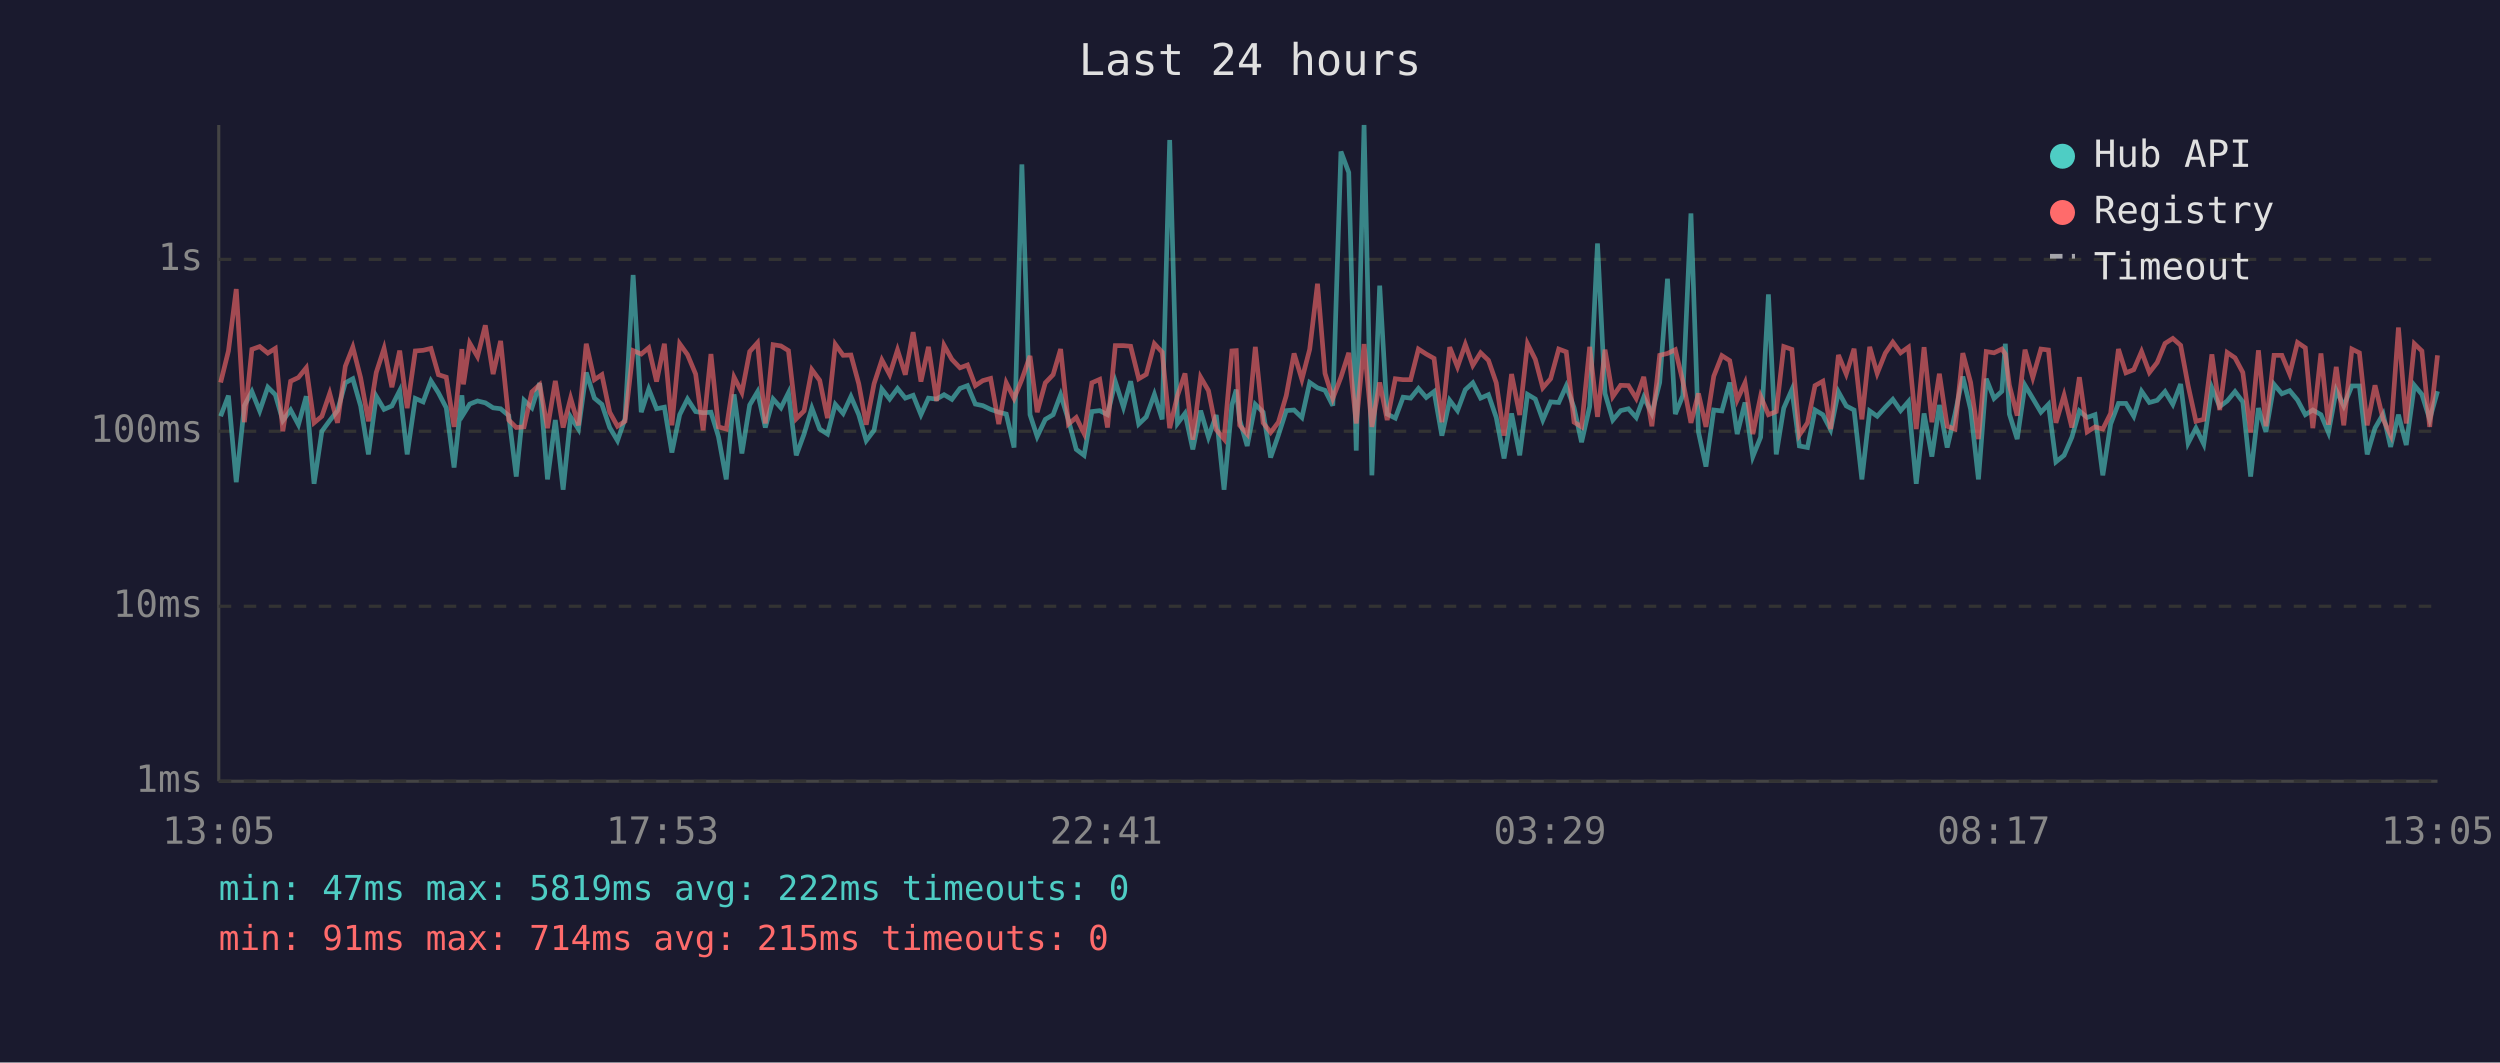
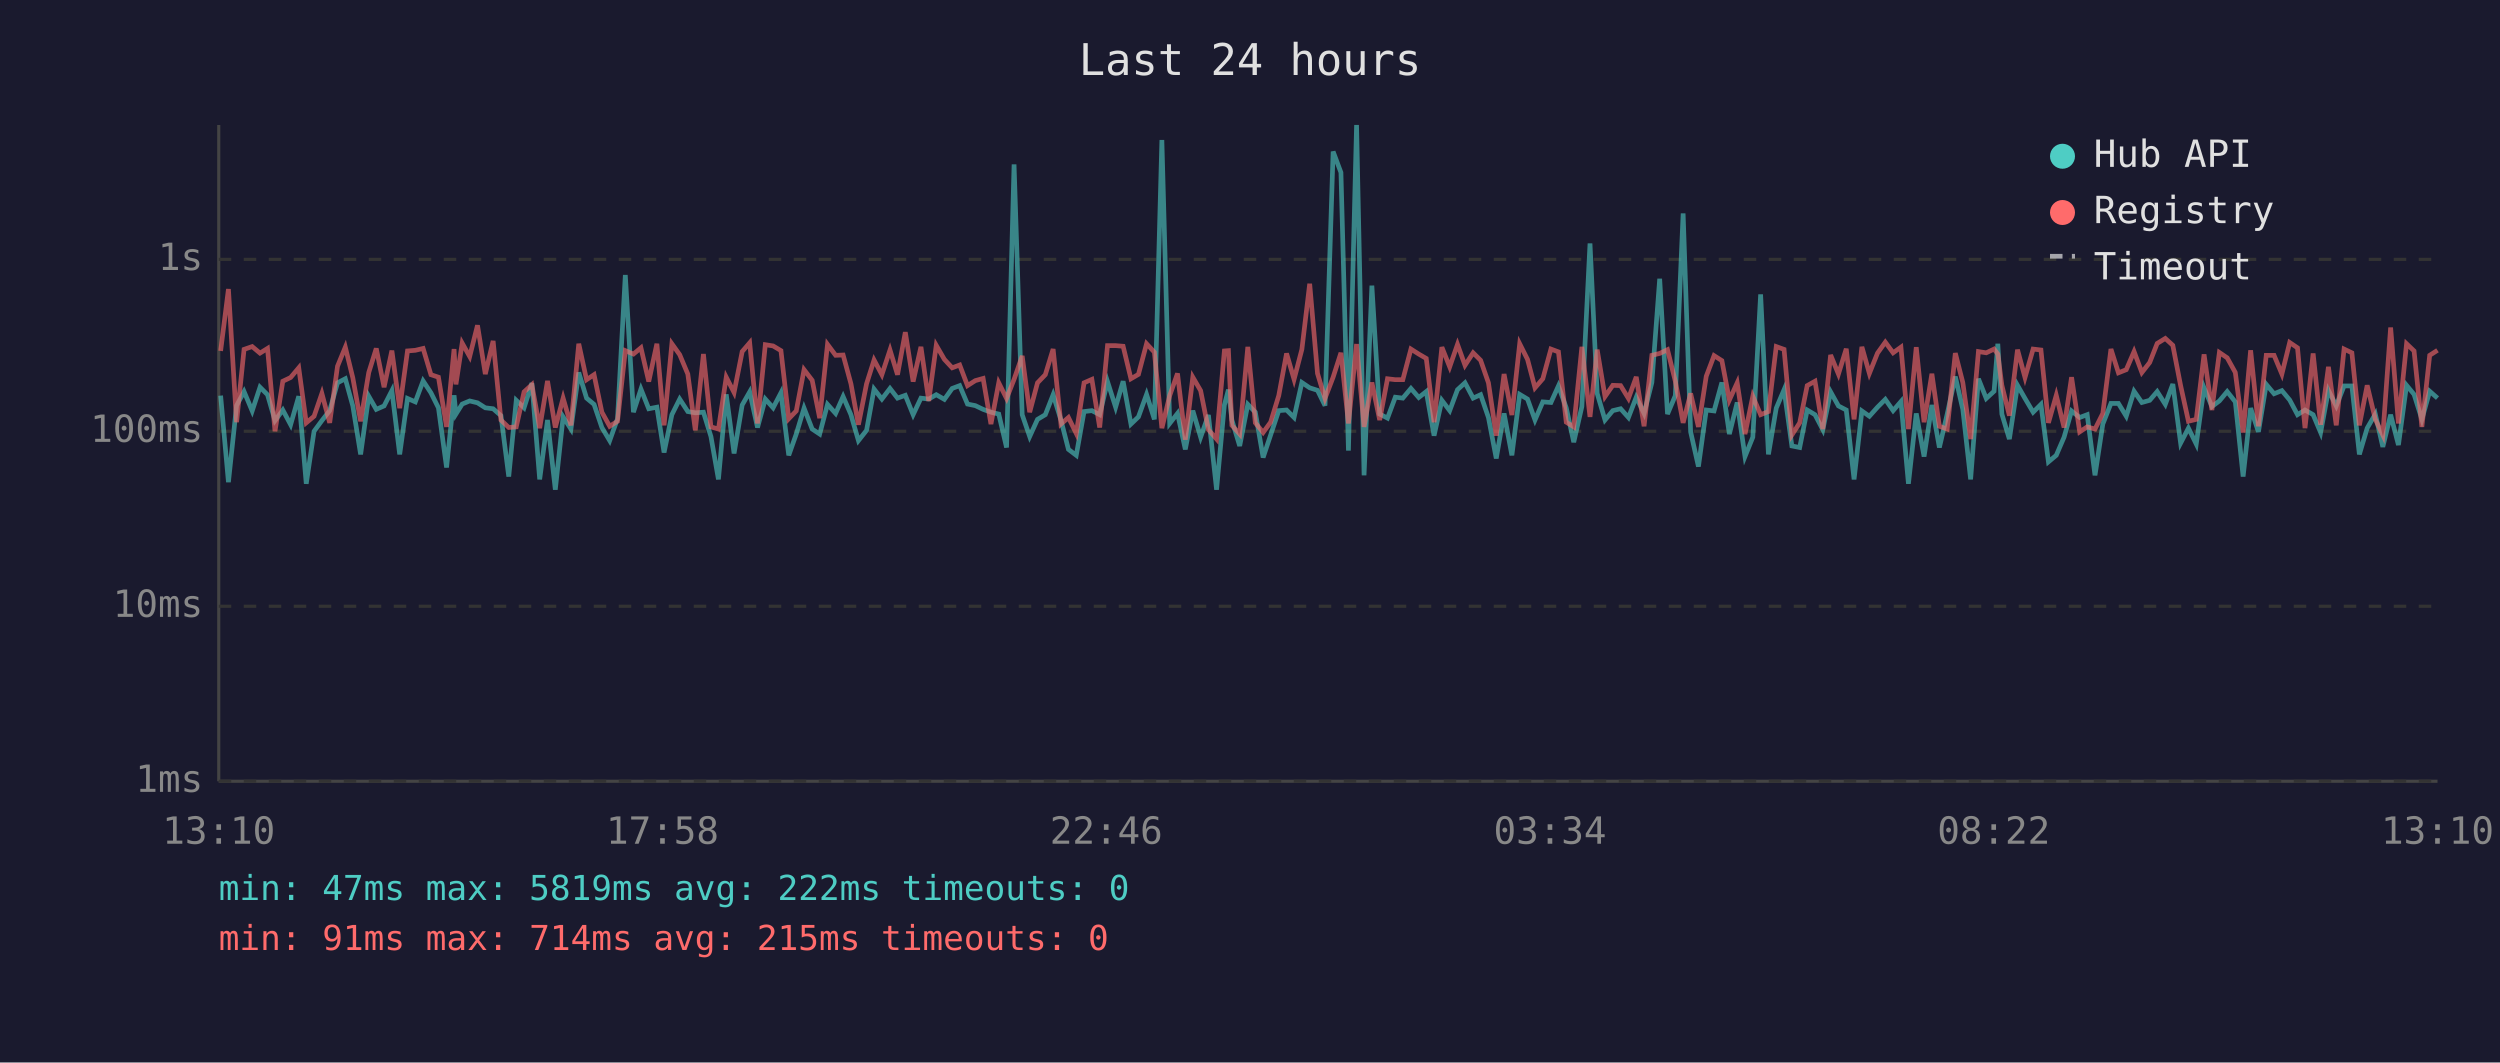
<svg xmlns="http://www.w3.org/2000/svg" viewBox="0 0 800 340" font-family="monospace" font-size="12">
  <rect width="800" height="340" fill="#1a1a2e" />
  <text x="400" y="24" fill="#e0e0e0" font-size="14" text-anchor="middle">Last 24 hours</text>
  <line x1="70" y1="40" x2="70" y2="250" stroke="#444" stroke-width="1" />
  <line x1="70" y1="250" x2="780" y2="250" stroke="#444" stroke-width="1" />
  <line x1="70" y1="250" x2="780" y2="250" stroke="#333" stroke-width="1" stroke-dasharray="4" />
  <text x="65" y="250" fill="#888" text-anchor="end" dominant-baseline="middle">1ms</text>
  <line x1="70" y1="194" x2="780" y2="194" stroke="#333" stroke-width="1" stroke-dasharray="4" />
  <text x="65" y="194" fill="#888" text-anchor="end" dominant-baseline="middle">10ms</text>
  <line x1="70" y1="138" x2="780" y2="138" stroke="#333" stroke-width="1" stroke-dasharray="4" />
  <text x="65" y="138" fill="#888" text-anchor="end" dominant-baseline="middle">100ms</text>
  <line x1="70" y1="83" x2="780" y2="83" stroke="#333" stroke-width="1" stroke-dasharray="4" />
  <text x="65" y="83" fill="#888" text-anchor="end" dominant-baseline="middle">1s</text>
-   <text x="70" y="270" fill="#888" text-anchor="middle">13:05</text>
-   <text x="212" y="270" fill="#888" text-anchor="middle">17:53</text>
-   <text x="354" y="270" fill="#888" text-anchor="middle">22:41</text>
-   <text x="496" y="270" fill="#888" text-anchor="middle">03:29</text>
-   <text x="638" y="270" fill="#888" text-anchor="middle">08:17</text>
-   <text x="780" y="270" fill="#888" text-anchor="middle">13:05</text>
-   <polyline points="70.6,133.2 73.1,126.6 75.6,154.3 78.2,129.8 80.6,125.3 83.1,131.5 85.7,123.9 88.1,126.3 90.5,134.6 93.0,131.2 95.5,135.9 98.0,126.8 100.5,154.8 103.0,138.0 105.5,134.6 108.0,131.4 110.5,122.5 112.9,121.2 115.4,129.9 117.9,145.4 120.4,126.8 122.9,131.0 125.4,129.9 127.9,125.0 130.3,145.4 132.9,127.5 135.4,128.6 137.9,121.9 140.3,125.7 142.8,130.5 145.3,149.6 147.8,126.5 148.3,132.5 150.3,129.3 152.8,128.3 155.3,128.9 157.8,130.5 160.2,130.8 162.8,133.0 165.2,152.5 167.7,128.1 170.2,130.5 172.7,122.6 175.2,153.4 177.7,134.4 180.2,156.7 182.6,133.4 185.1,137.3 187.6,119.2 190.2,127.4 192.6,129.4 195.1,136.8 197.6,141.0 200.0,134.0 202.6,88.0 205.2,131.9 207.6,124.5 210.1,130.8 212.6,130.3 215.0,144.8 217.5,132.7 220.0,127.7 222.6,131.7 225.0,132.1 227.5,131.9 229.9,139.7 232.4,153.4 234.9,126.2 237.4,145.1 239.9,129.6 242.4,125.4 244.9,136.8 247.4,127.7 249.9,130.5 252.3,125.7 254.8,145.7 257.3,138.9 259.8,130.6 262.3,137.3 264.8,138.9 267.3,129.4 269.8,132.3 272.3,126.9 274.8,132.7 277.2,141.0 279.7,137.7 282.2,124.5 284.7,127.7 287.2,124.3 289.7,127.4 292.2,126.5 294.7,132.7 297.1,127.4 299.7,127.7 302.1,126.3 304.6,127.8 307.2,124.3 309.6,123.4 312.1,129.3 314.5,129.8 317.0,131.0 319.6,131.9 322.0,132.5 324.5,143.2 327.0,52.6 329.6,132.7 331.9,139.7 334.5,134.2 337.0,132.7 339.4,126.3 341.9,134.4 344.4,143.8 346.9,145.7 349.4,131.7 351.9,131.4 354.4,132.7 356.9,122.1 359.5,130.3 361.8,122.0 364.4,135.7 366.8,133.4 369.4,126.2 371.9,134.2 374.3,44.8 376.8,135.5 379.2,132.3 381.7,143.8 384.2,131.4 386.7,139.9 389.2,132.8 391.7,156.7 394.2,129.6 395.6,124.7 396.7,134.4 399.1,142.7 401.7,129.4 404.2,131.9 406.6,146.4 409.1,139.2 411.6,131.4 414.1,131.2 416.6,133.6 419.1,122.4 421.6,124.1 424.0,124.9 426.5,129.8 429.1,48.5 431.6,55.2 434.0,144.2 436.5,40.0 439.0,152.1 441.5,91.4 443.9,132.5 446.5,133.8 449.0,127.1 451.4,127.4 453.9,124.3 456.4,127.2 458.9,125.3 461.4,139.4 463.9,128.1 466.4,131.4 468.9,124.7 471.3,122.5 473.8,127.4 476.3,126.3 478.8,133.6 481.3,146.7 483.7,132.3 486.3,145.7 488.8,126.2 491.3,127.7 493.7,134.4 496.2,128.6 498.8,128.8 501.2,123.5 503.7,130.5 506.1,141.5 508.7,130.1 511.2,77.9 513.6,125.9 516.1,134.4 518.6,131.4 521.1,130.8 523.6,133.6 526.0,127.1 528.6,132.3 531.1,122.4 533.6,89.2 536.1,132.5 538.5,126.6 541.1,68.3 543.5,138.2 545.9,149.3 548.4,131.2 551.0,131.5 553.5,122.4 555.9,138.9 558.4,128.8 560.9,146.1 563.4,139.9 565.9,94.2 568.4,145.4 570.8,130.6 573.4,124.7 575.8,142.7 578.4,143.2 580.8,131.2 583.3,132.7 585.8,137.5 588.3,125.4 590.8,129.9 593.3,131.2 595.8,153.4 598.3,131.5 600.7,133.2 603.3,130.3 605.7,127.8 608.2,131.4 610.7,128.5 613.2,154.8 615.7,132.3 618.2,146.1 620.6,129.6 623.1,143.2 625.6,132.5 628.1,120.5 630.6,131.0 633.1,153.4 635.6,121.2 638.1,127.5 640.6,125.2 641.7,110.0 643.0,132.5 645.5,140.5 648.0,123.3 650.5,127.5 653.1,131.9 655.5,129.4 657.9,147.8 660.5,145.7 663.0,139.9 665.4,131.5 667.9,133.6 670.4,132.7 672.9,152.1 675.4,135.7 677.9,129.1 680.3,129.1 682.8,133.2 685.3,125.2 687.8,128.8 690.3,128.1 692.8,125.3 695.3,129.4 697.8,122.9 700.2,141.8 702.7,137.0 705.2,142.1 707.8,124.1 710.3,130.1 712.7,128.3 715.2,125.3 717.7,128.6 720.2,152.5 722.7,130.6 725.1,138.2 727.7,123.0 730.2,126.0 732.7,125.0 735.2,128.0 737.7,132.7 740.1,131.2 742.7,132.7 745.1,138.4 747.6,124.9 750.0,129.9 752.6,123.5 755.0,123.5 757.5,145.4 760.0,137.0 762.6,132.5 765.0,143.0 767.5,132.7 770.0,142.4 772.6,123.3 775.0,126.2 777.5,134.2 780.0,125.2" fill="none" stroke="#4ecdc4" stroke-width="1.5" opacity="0.6" />
-   <polyline points="70.6,122.4 73.1,112.3 75.6,92.5 78.2,135.1 80.6,111.8 83.1,110.9 85.7,113.0 88.1,111.5 90.5,138.0 93.0,122.0 95.5,120.8 98.0,117.7 100.5,135.3 103.0,133.2 105.5,125.9 108.0,135.3 110.5,117.2 112.9,111.1 115.4,120.9 117.9,134.8 120.4,119.2 122.9,111.5 125.4,123.9 127.9,112.2 130.3,130.6 132.9,112.3 135.4,112.1 137.9,111.5 140.3,119.9 142.8,120.7 145.3,136.6 147.8,111.7 148.3,123.0 150.3,109.8 152.8,114.1 155.3,104.1 157.8,119.7 160.2,109.1 162.8,134.4 165.2,136.8 167.7,136.6 170.2,125.4 172.7,123.1 175.2,137.0 177.7,121.9 180.2,136.8 182.6,127.4 185.1,136.1 187.6,110.0 190.2,121.5 192.6,119.9 195.1,131.9 197.6,136.4 200.0,134.8 202.6,112.2 205.2,113.3 207.6,111.3 210.1,122.1 212.6,110.0 215.0,136.1 217.5,110.0 220.0,113.5 222.6,119.7 225.0,137.7 227.5,113.3 229.9,136.6 232.4,137.3 234.9,120.7 237.4,125.6 239.9,112.5 242.4,109.7 244.9,135.5 247.4,110.3 249.9,110.7 252.3,112.2 254.8,134.0 257.3,131.5 259.8,118.3 262.3,121.7 264.8,133.8 267.3,110.2 269.8,113.7 272.3,113.6 274.8,122.8 277.2,135.9 279.7,122.8 282.2,115.2 284.7,119.9 287.2,112.0 289.7,119.9 292.2,106.3 294.7,122.1 297.1,111.0 299.7,128.3 302.1,110.5 304.6,115.0 307.2,117.7 309.6,116.8 312.1,123.4 314.5,121.8 317.0,121.1 319.6,135.7 322.0,122.5 324.5,127.5 327.0,121.4 329.6,113.9 331.9,131.9 334.5,122.5 337.0,119.9 339.4,111.7 341.9,135.7 344.4,133.6 346.9,138.7 349.4,122.5 351.9,121.4 354.4,136.8 356.9,110.6 359.5,110.6 361.8,110.8 364.4,121.2 366.8,119.8 369.4,110.0 371.9,112.7 374.3,137.0 376.8,126.6 379.2,119.5 381.7,140.7 384.2,120.7 386.7,125.0 389.2,137.5 391.7,140.5 394.2,112.3 395.6,112.2 396.7,136.1 399.1,138.9 401.7,111.0 404.2,135.3 406.6,138.4 409.1,135.1 411.6,126.6 414.1,113.1 416.6,121.4 419.1,111.8 421.6,90.8 424.0,119.5 426.5,127.5 429.1,120.7 431.6,112.9 434.0,135.5 436.5,110.1 439.0,136.6 441.5,122.4 443.9,134.4 446.5,121.2 449.0,121.5 451.4,121.5 453.9,111.7 456.4,113.3 458.9,114.7 461.4,135.1 463.9,111.1 466.4,117.4 468.9,110.2 471.3,116.9 473.8,112.9 476.3,115.3 478.8,122.5 481.3,139.4 483.7,119.7 486.3,132.8 488.8,110.0 491.3,115.0 493.7,124.1 496.2,121.2 498.8,111.7 501.2,112.6 503.7,135.1 506.1,136.6 508.7,111.0 511.2,133.4 513.6,111.9 516.1,126.9 518.6,123.3 521.1,123.4 523.6,127.5 526.0,120.6 528.6,136.4 531.1,113.7 533.6,113.1 536.1,111.9 538.5,122.0 541.1,135.3 543.5,125.9 545.9,136.6 548.4,120.4 551.0,113.8 553.5,115.4 555.9,128.0 558.4,122.5 560.9,138.9 563.4,126.8 565.9,132.7 568.4,131.7 570.8,110.9 573.4,111.8 575.8,139.2 578.4,135.3 580.8,123.4 583.3,122.0 585.8,137.3 588.3,113.6 590.8,119.7 593.3,111.6 595.8,134.2 598.3,111.0 600.7,119.5 603.3,113.0 605.7,109.5 608.2,112.9 610.7,111.1 613.2,137.3 615.7,111.1 618.2,135.1 620.6,119.6 623.1,136.4 625.6,137.3 628.1,113.0 630.6,122.4 633.1,140.5 635.6,112.5 638.1,112.9 640.6,111.7 641.7,113.3 643.0,123.3 645.5,133.0 648.0,111.9 650.5,120.8 653.1,111.7 655.5,112.0 657.9,135.3 660.5,126.5 663.0,136.8 665.4,120.7 667.9,138.2 670.4,136.6 672.9,137.3 675.4,132.3 677.9,111.7 680.3,119.3 682.8,118.3 685.3,112.5 687.8,119.2 690.3,116.0 692.8,109.9 695.3,108.3 697.8,110.5 700.2,123.4 702.7,134.8 705.2,134.2 707.8,113.4 710.3,131.2 712.7,112.8 715.2,114.5 717.7,119.2 720.2,138.4 722.7,112.1 725.1,136.4 727.7,113.7 730.2,113.7 732.7,119.7 735.2,109.6 737.7,111.3 740.1,137.0 742.7,113.1 745.1,135.9 747.6,117.4 750.0,136.1 752.6,111.7 755.0,112.9 757.5,136.1 760.0,123.3 762.6,134.2 765.0,139.2 767.5,104.8 770.0,135.5 772.6,110.0 775.0,112.3 777.5,136.6 780.0,113.7" fill="none" stroke="#ff6b6b" stroke-width="1.5" opacity="0.6" />
+   <text x="70" y="270" fill="#888" text-anchor="middle">13:10</text>
+   <text x="212" y="270" fill="#888" text-anchor="middle">17:58</text>
+   <text x="354" y="270" fill="#888" text-anchor="middle">22:46</text>
+   <text x="496" y="270" fill="#888" text-anchor="middle">03:34</text>
+   <text x="638" y="270" fill="#888" text-anchor="middle">08:22</text>
+   <text x="780" y="270" fill="#888" text-anchor="middle">13:10</text>
+   <polyline points="70.6,126.6 73.1,154.3 75.7,129.8 78.1,125.3 80.7,131.5 83.2,123.9 85.6,126.3 88.0,134.6 90.5,131.2 93.0,135.9 95.6,126.8 98.0,154.8 100.5,138.0 103.0,134.6 105.5,131.4 108.0,122.5 110.5,121.2 112.9,129.9 115.4,145.4 118.0,126.8 120.4,131.0 122.9,129.9 125.4,125.0 127.9,145.4 130.4,127.5 132.9,128.6 135.4,121.9 137.9,125.7 140.3,130.5 142.9,149.6 145.3,126.5 145.9,132.5 147.9,129.3 150.3,128.3 152.8,128.9 155.3,130.5 157.8,130.8 160.3,133.0 162.8,152.5 165.2,128.1 167.7,130.5 170.2,122.6 172.7,153.4 175.2,134.4 177.7,156.7 180.2,133.4 182.7,137.3 185.2,119.2 187.7,127.4 190.1,129.4 192.6,136.8 195.1,141.0 197.6,134.0 200.1,88.0 202.7,131.9 205.1,124.5 207.6,130.8 210.2,130.3 212.5,144.8 215.0,132.7 217.5,127.7 220.1,131.7 222.5,132.1 225.1,131.9 227.5,139.7 229.9,153.4 232.4,126.2 234.9,145.1 237.5,129.6 239.9,125.4 242.4,136.8 244.9,127.7 247.4,130.5 249.9,125.7 252.4,145.7 254.8,138.9 257.3,130.6 259.9,137.3 262.3,138.9 264.8,129.4 267.4,132.3 269.8,126.9 272.3,132.7 274.7,141.0 277.3,137.7 279.7,124.5 282.2,127.7 284.8,124.3 287.2,127.4 289.7,126.5 292.2,132.7 294.7,127.4 297.2,127.7 299.6,126.3 302.2,127.8 304.7,124.3 307.1,123.4 309.6,129.3 312.1,129.8 314.6,131.0 317.1,131.9 319.6,132.5 322.1,143.2 324.5,52.6 327.1,132.7 329.5,139.7 332.0,134.2 334.5,132.7 337.0,126.3 339.5,134.4 341.9,143.8 344.4,145.7 346.9,131.7 349.4,131.4 351.9,132.7 354.4,122.1 357.0,130.3 359.4,122.0 361.9,135.7 364.3,133.4 366.9,126.2 369.4,134.2 371.8,44.8 374.3,135.5 376.8,132.3 379.3,143.8 381.7,131.4 384.2,139.9 386.7,132.8 389.3,156.7 391.8,129.6 393.1,124.7 394.2,134.4 396.7,142.7 399.3,129.4 401.7,131.9 404.2,146.4 406.6,139.2 409.2,131.4 411.7,131.2 414.1,133.6 416.6,122.4 419.1,124.1 421.6,124.9 424.0,129.8 426.6,48.5 429.1,55.2 431.5,144.2 434.1,40.0 436.5,152.1 439.0,91.4 441.5,132.5 444.0,133.8 446.5,127.1 448.9,127.4 451.5,124.3 454.0,127.2 456.4,125.3 458.9,139.4 461.4,128.1 463.9,131.4 466.4,124.7 468.8,122.5 471.4,127.4 473.8,126.3 476.3,133.6 478.8,146.7 481.3,132.3 483.8,145.7 486.3,126.2 488.8,127.7 491.2,134.4 493.7,128.6 496.3,128.8 498.7,123.5 501.2,130.5 503.6,141.5 506.2,130.1 508.8,77.9 511.1,125.9 513.6,134.4 516.1,131.4 518.6,130.8 521.1,133.6 523.6,127.1 526.1,132.3 528.6,122.4 531.1,89.2 533.6,132.5 536.1,126.6 538.6,68.3 541.0,138.2 543.5,149.3 546.0,131.2 548.5,131.5 551.0,122.4 553.4,138.9 555.9,128.8 558.4,146.1 560.9,139.9 563.4,94.2 565.9,145.4 568.4,130.6 570.9,124.7 573.4,142.7 575.9,143.2 578.3,131.2 580.8,132.7 583.3,137.5 585.8,125.4 588.3,129.9 590.8,131.2 593.3,153.4 595.8,131.5 598.2,133.2 600.8,130.3 603.3,127.8 605.8,131.4 608.3,128.5 610.7,154.8 613.2,132.3 615.7,146.1 618.2,129.6 620.6,143.2 623.1,132.5 625.7,120.5 628.1,131.0 630.6,153.4 633.1,121.2 635.6,127.5 638.1,125.2 639.3,110.0 640.6,132.5 643.0,140.5 645.6,123.3 648.0,127.5 650.6,131.9 653.1,129.4 655.5,147.8 658.0,145.7 660.5,139.9 662.9,131.5 665.5,133.6 667.9,132.7 670.4,152.1 672.9,135.7 675.5,129.1 677.9,129.1 680.4,133.2 682.9,125.2 685.4,128.8 687.9,128.1 690.3,125.3 692.9,129.4 695.3,122.9 697.8,141.8 700.3,137.0 702.8,142.1 705.3,124.1 707.8,130.1 710.2,128.3 712.7,125.3 715.3,128.6 717.8,152.5 720.2,130.6 722.7,138.2 725.2,123.0 727.7,126.0 730.2,125.0 732.7,128.0 735.2,132.7 737.6,131.2 740.2,132.7 742.6,138.4 745.1,124.9 747.6,129.9 750.1,123.5 752.6,123.5 755.0,145.4 757.5,137.0 760.1,132.5 762.5,143.0 765.0,132.7 767.5,142.4 770.1,123.3 772.5,126.2 775.0,134.2 777.5,125.2 780.0,127.4" fill="none" stroke="#4ecdc4" stroke-width="1.5" opacity="0.6" />
+   <polyline points="70.6,112.3 73.1,92.5 75.7,135.1 78.1,111.8 80.7,110.9 83.2,113.0 85.6,111.5 88.0,138.0 90.5,122.0 93.0,120.8 95.6,117.7 98.0,135.3 100.5,133.2 103.0,125.9 105.5,135.3 108.0,117.2 110.5,111.1 112.9,120.9 115.4,134.8 118.0,119.2 120.4,111.5 122.9,123.9 125.4,112.2 127.9,130.6 130.4,112.3 132.9,112.1 135.4,111.5 137.9,119.9 140.3,120.7 142.9,136.6 145.3,111.7 145.9,123.0 147.9,109.8 150.3,114.1 152.8,104.1 155.3,119.7 157.8,109.1 160.3,134.4 162.8,136.8 165.2,136.6 167.7,125.4 170.2,123.1 172.7,137.0 175.2,121.9 177.7,136.8 180.2,127.4 182.7,136.1 185.2,110.0 187.7,121.5 190.1,119.9 192.6,131.9 195.1,136.4 197.6,134.8 200.1,112.2 202.7,113.3 205.1,111.3 207.6,122.1 210.2,110.0 212.5,136.1 215.0,110.0 217.5,113.5 220.1,119.7 222.5,137.7 225.1,113.3 227.5,136.6 229.9,137.3 232.4,120.7 234.9,125.6 237.5,112.5 239.9,109.7 242.4,135.5 244.9,110.3 247.4,110.7 249.9,112.2 252.4,134.0 254.8,131.5 257.3,118.3 259.9,121.7 262.3,133.8 264.8,110.2 267.4,113.7 269.8,113.6 272.3,122.8 274.7,135.9 277.3,122.8 279.7,115.2 282.2,119.9 284.8,112.0 287.2,119.9 289.7,106.3 292.2,122.1 294.7,111.0 297.2,128.3 299.6,110.5 302.2,115.0 304.7,117.7 307.1,116.8 309.6,123.4 312.1,121.8 314.6,121.1 317.1,135.7 319.6,122.5 322.1,127.5 324.5,121.4 327.1,113.9 329.5,131.9 332.0,122.5 334.5,119.9 337.0,111.7 339.5,135.7 341.9,133.6 344.4,138.7 346.9,122.5 349.4,121.4 351.9,136.8 354.4,110.6 357.0,110.6 359.4,110.8 361.9,121.2 364.3,119.8 366.9,110.0 369.4,112.7 371.8,137.0 374.3,126.6 376.8,119.5 379.3,140.7 381.7,120.7 384.2,125.0 386.7,137.5 389.3,140.5 391.8,112.3 393.1,112.2 394.2,136.1 396.7,138.9 399.3,111.0 401.7,135.3 404.2,138.4 406.6,135.1 409.2,126.6 411.7,113.1 414.1,121.4 416.6,111.8 419.1,90.8 421.6,119.5 424.0,127.5 426.6,120.7 429.1,112.9 431.5,135.5 434.1,110.1 436.5,136.6 439.0,122.4 441.5,134.4 444.0,121.2 446.5,121.5 448.9,121.5 451.5,111.7 454.0,113.3 456.4,114.7 458.9,135.1 461.4,111.1 463.9,117.4 466.4,110.2 468.8,116.9 471.4,112.9 473.8,115.3 476.3,122.5 478.8,139.4 481.3,119.7 483.8,132.8 486.3,110.0 488.8,115.0 491.2,124.1 493.7,121.2 496.3,111.7 498.7,112.6 501.2,135.1 503.6,136.6 506.2,111.0 508.8,133.4 511.1,111.9 513.6,126.9 516.1,123.3 518.6,123.4 521.1,127.5 523.6,120.6 526.1,136.4 528.6,113.7 531.1,113.1 533.6,111.9 536.1,122.0 538.6,135.3 541.0,125.9 543.5,136.6 546.0,120.4 548.5,113.8 551.0,115.4 553.4,128.0 555.9,122.5 558.4,138.9 560.9,126.8 563.4,132.7 565.9,131.7 568.4,110.9 570.9,111.8 573.4,139.2 575.9,135.3 578.3,123.4 580.8,122.0 583.3,137.3 585.8,113.6 588.3,119.7 590.8,111.6 593.3,134.2 595.8,111.0 598.2,119.5 600.8,113.0 603.3,109.5 605.8,112.9 608.3,111.1 610.7,137.3 613.2,111.1 615.7,135.1 618.2,119.6 620.6,136.4 623.1,137.3 625.7,113.0 628.1,122.4 630.6,140.5 633.1,112.5 635.6,112.9 638.1,111.7 639.3,113.3 640.6,123.3 643.0,133.0 645.6,111.9 648.0,120.8 650.6,111.7 653.1,112.0 655.5,135.3 658.0,126.5 660.5,136.8 662.9,120.7 665.5,138.2 667.9,136.6 670.4,137.3 672.9,132.3 675.5,111.7 677.9,119.3 680.4,118.3 682.9,112.5 685.4,119.2 687.9,116.0 690.3,109.9 692.9,108.3 695.3,110.5 697.8,123.4 700.3,134.8 702.8,134.2 705.3,113.4 707.8,131.2 710.2,112.8 712.7,114.5 715.3,119.2 717.8,138.4 720.2,112.1 722.7,136.4 725.2,113.7 727.7,113.7 730.2,119.7 732.7,109.6 735.2,111.3 737.6,137.0 740.2,113.1 742.6,135.9 745.1,117.4 747.6,136.1 750.1,111.7 752.6,112.9 755.0,136.1 757.5,123.3 760.1,134.2 762.5,139.2 765.0,104.8 767.5,135.5 770.1,110.0 772.5,112.3 775.0,136.6 777.5,113.7 780.0,112.1" fill="none" stroke="#ff6b6b" stroke-width="1.5" opacity="0.6" />
  <circle cx="660" cy="50" r="4" fill="#4ecdc4" />
  <text x="670" y="50" fill="#e0e0e0" dominant-baseline="middle">Hub API</text>
  <circle cx="660" cy="68" r="4" fill="#ff6b6b" />
  <text x="670" y="68" fill="#e0e0e0" dominant-baseline="middle">Registry</text>
  <line x1="656" y1="82" x2="664" y2="82" stroke="#e0e0e0" stroke-width="1.5" stroke-dasharray="4,3" opacity="0.7" />
  <text x="670" y="86" fill="#e0e0e0" dominant-baseline="middle">Timeout</text>
  <text x="70" y="288" fill="#4ecdc4" font-size="11">min: 47ms  max: 5819ms  avg: 222ms  timeouts: 0</text>
  <text x="70" y="304" fill="#ff6b6b" font-size="11">min: 91ms  max: 714ms  avg: 215ms  timeouts: 0</text>
</svg>
